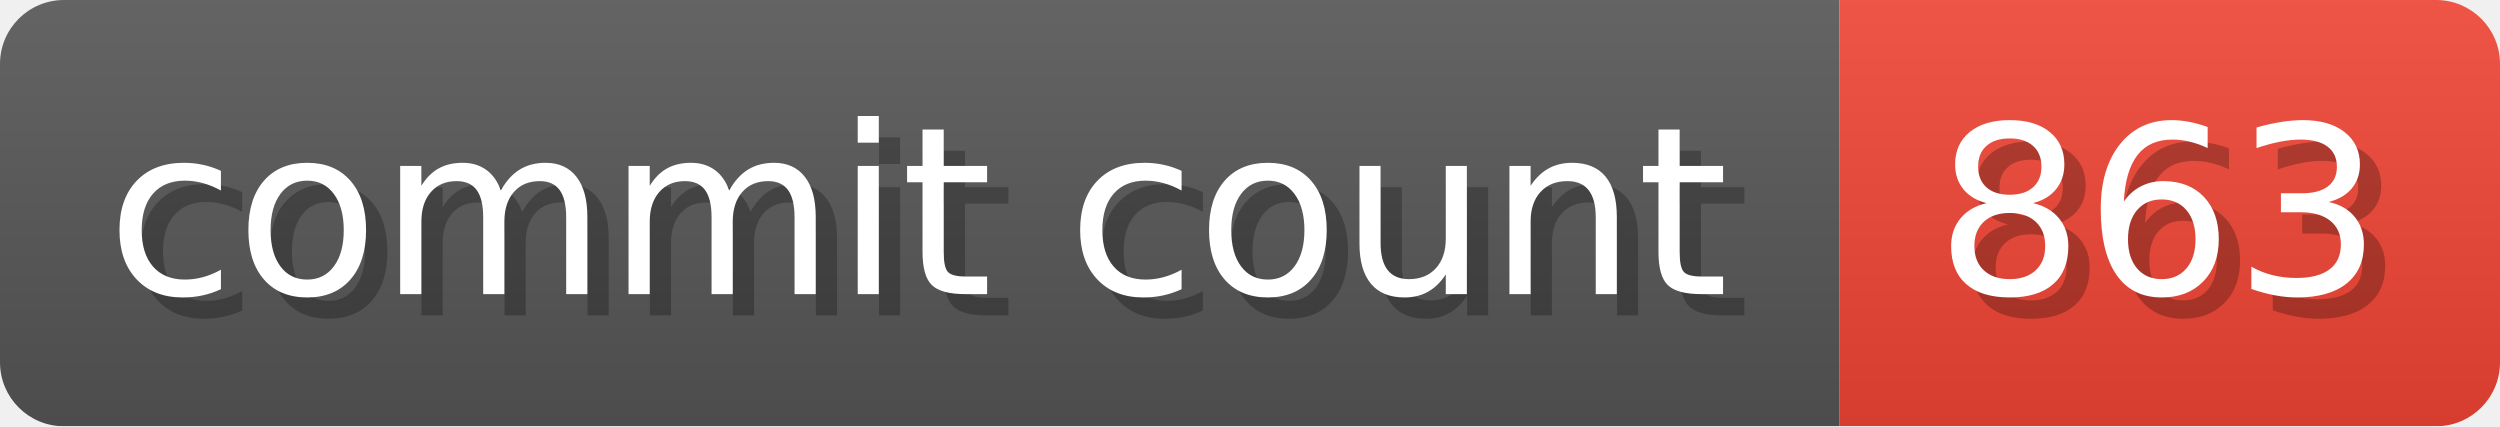
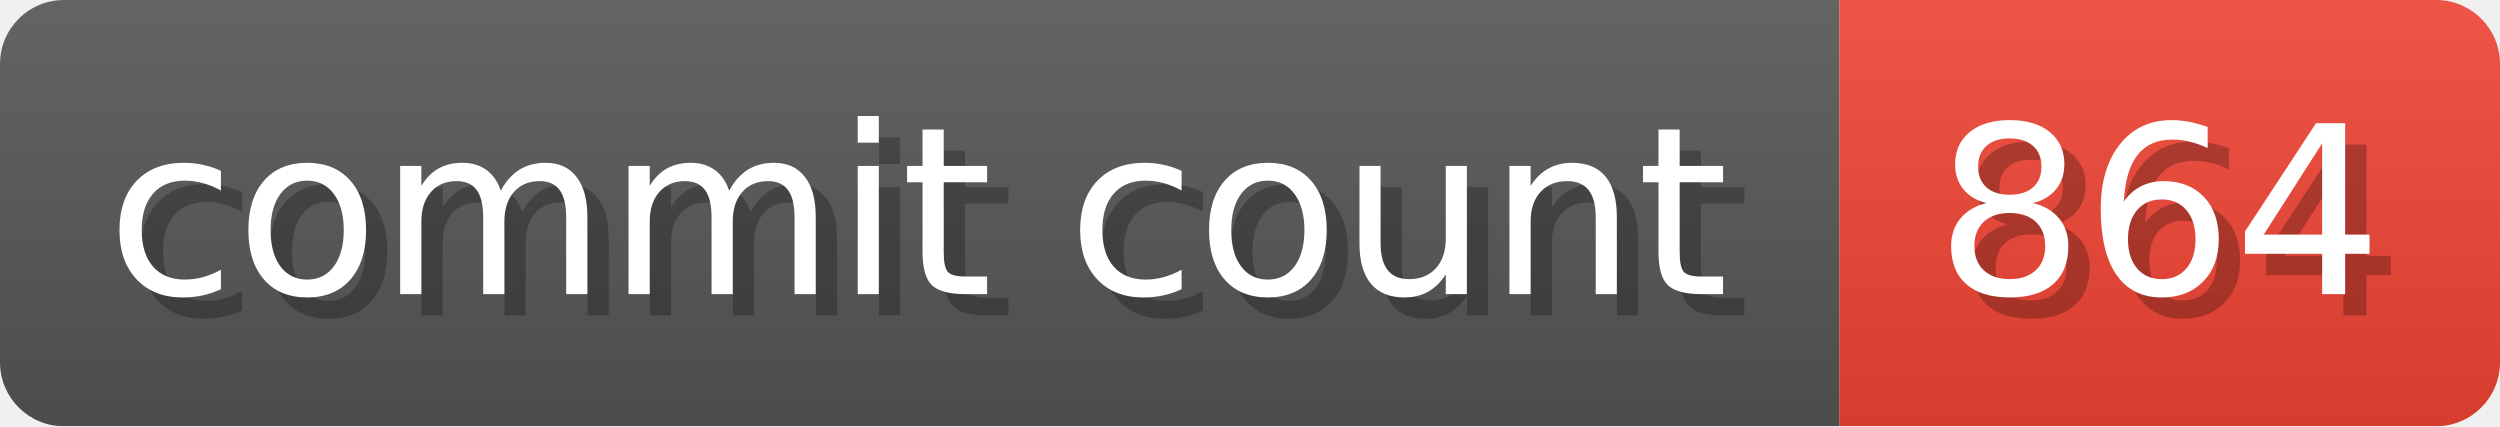
- <svg xmlns="http://www.w3.org/2000/svg" width="117.3" height="20" viewBox="0 0 1173 200" role="img" aria-label="commit count: 863 ">
+ <svg xmlns="http://www.w3.org/2000/svg" width="117.3" height="20" viewBox="0 0 1173 200" role="img" aria-label="commit count: 864 ">
  <linearGradient id="a" x2="0" y2="100%">
    <stop offset="0" stop-opacity=".1" stop-color="#EEE" />
    <stop offset="1" stop-opacity=".1" />
  </linearGradient>
  <mask id="m">
    <rect width="1173" height="200" rx="30" fill="#FFF" />
  </mask>
  <g mask="url(#m)">
    <rect width="863" height="200" fill="#555" />
    <rect width="310" height="200" fill="#E43" x="863" />
    <rect width="1173" height="200" fill="url(#a)" />
  </g>
  <g aria-hidden="true" fill="#fff" text-anchor="start" font-family="Verdana,DejaVu Sans,sans-serif" font-size="110">
    <text x="60" y="148" textLength="763" fill="#000" opacity="0.25">commit count</text>
    <text x="50" y="138" textLength="763">commit count</text>
-     <text x="918" y="148" textLength="210" fill="#000" opacity="0.25">863
+     <text x="918" y="148" textLength="210" fill="#000" opacity="0.25">864
</text>
-     <text x="908" y="138" textLength="210">863
+     <text x="908" y="138" textLength="210">864
</text>
  </g>
</svg>
